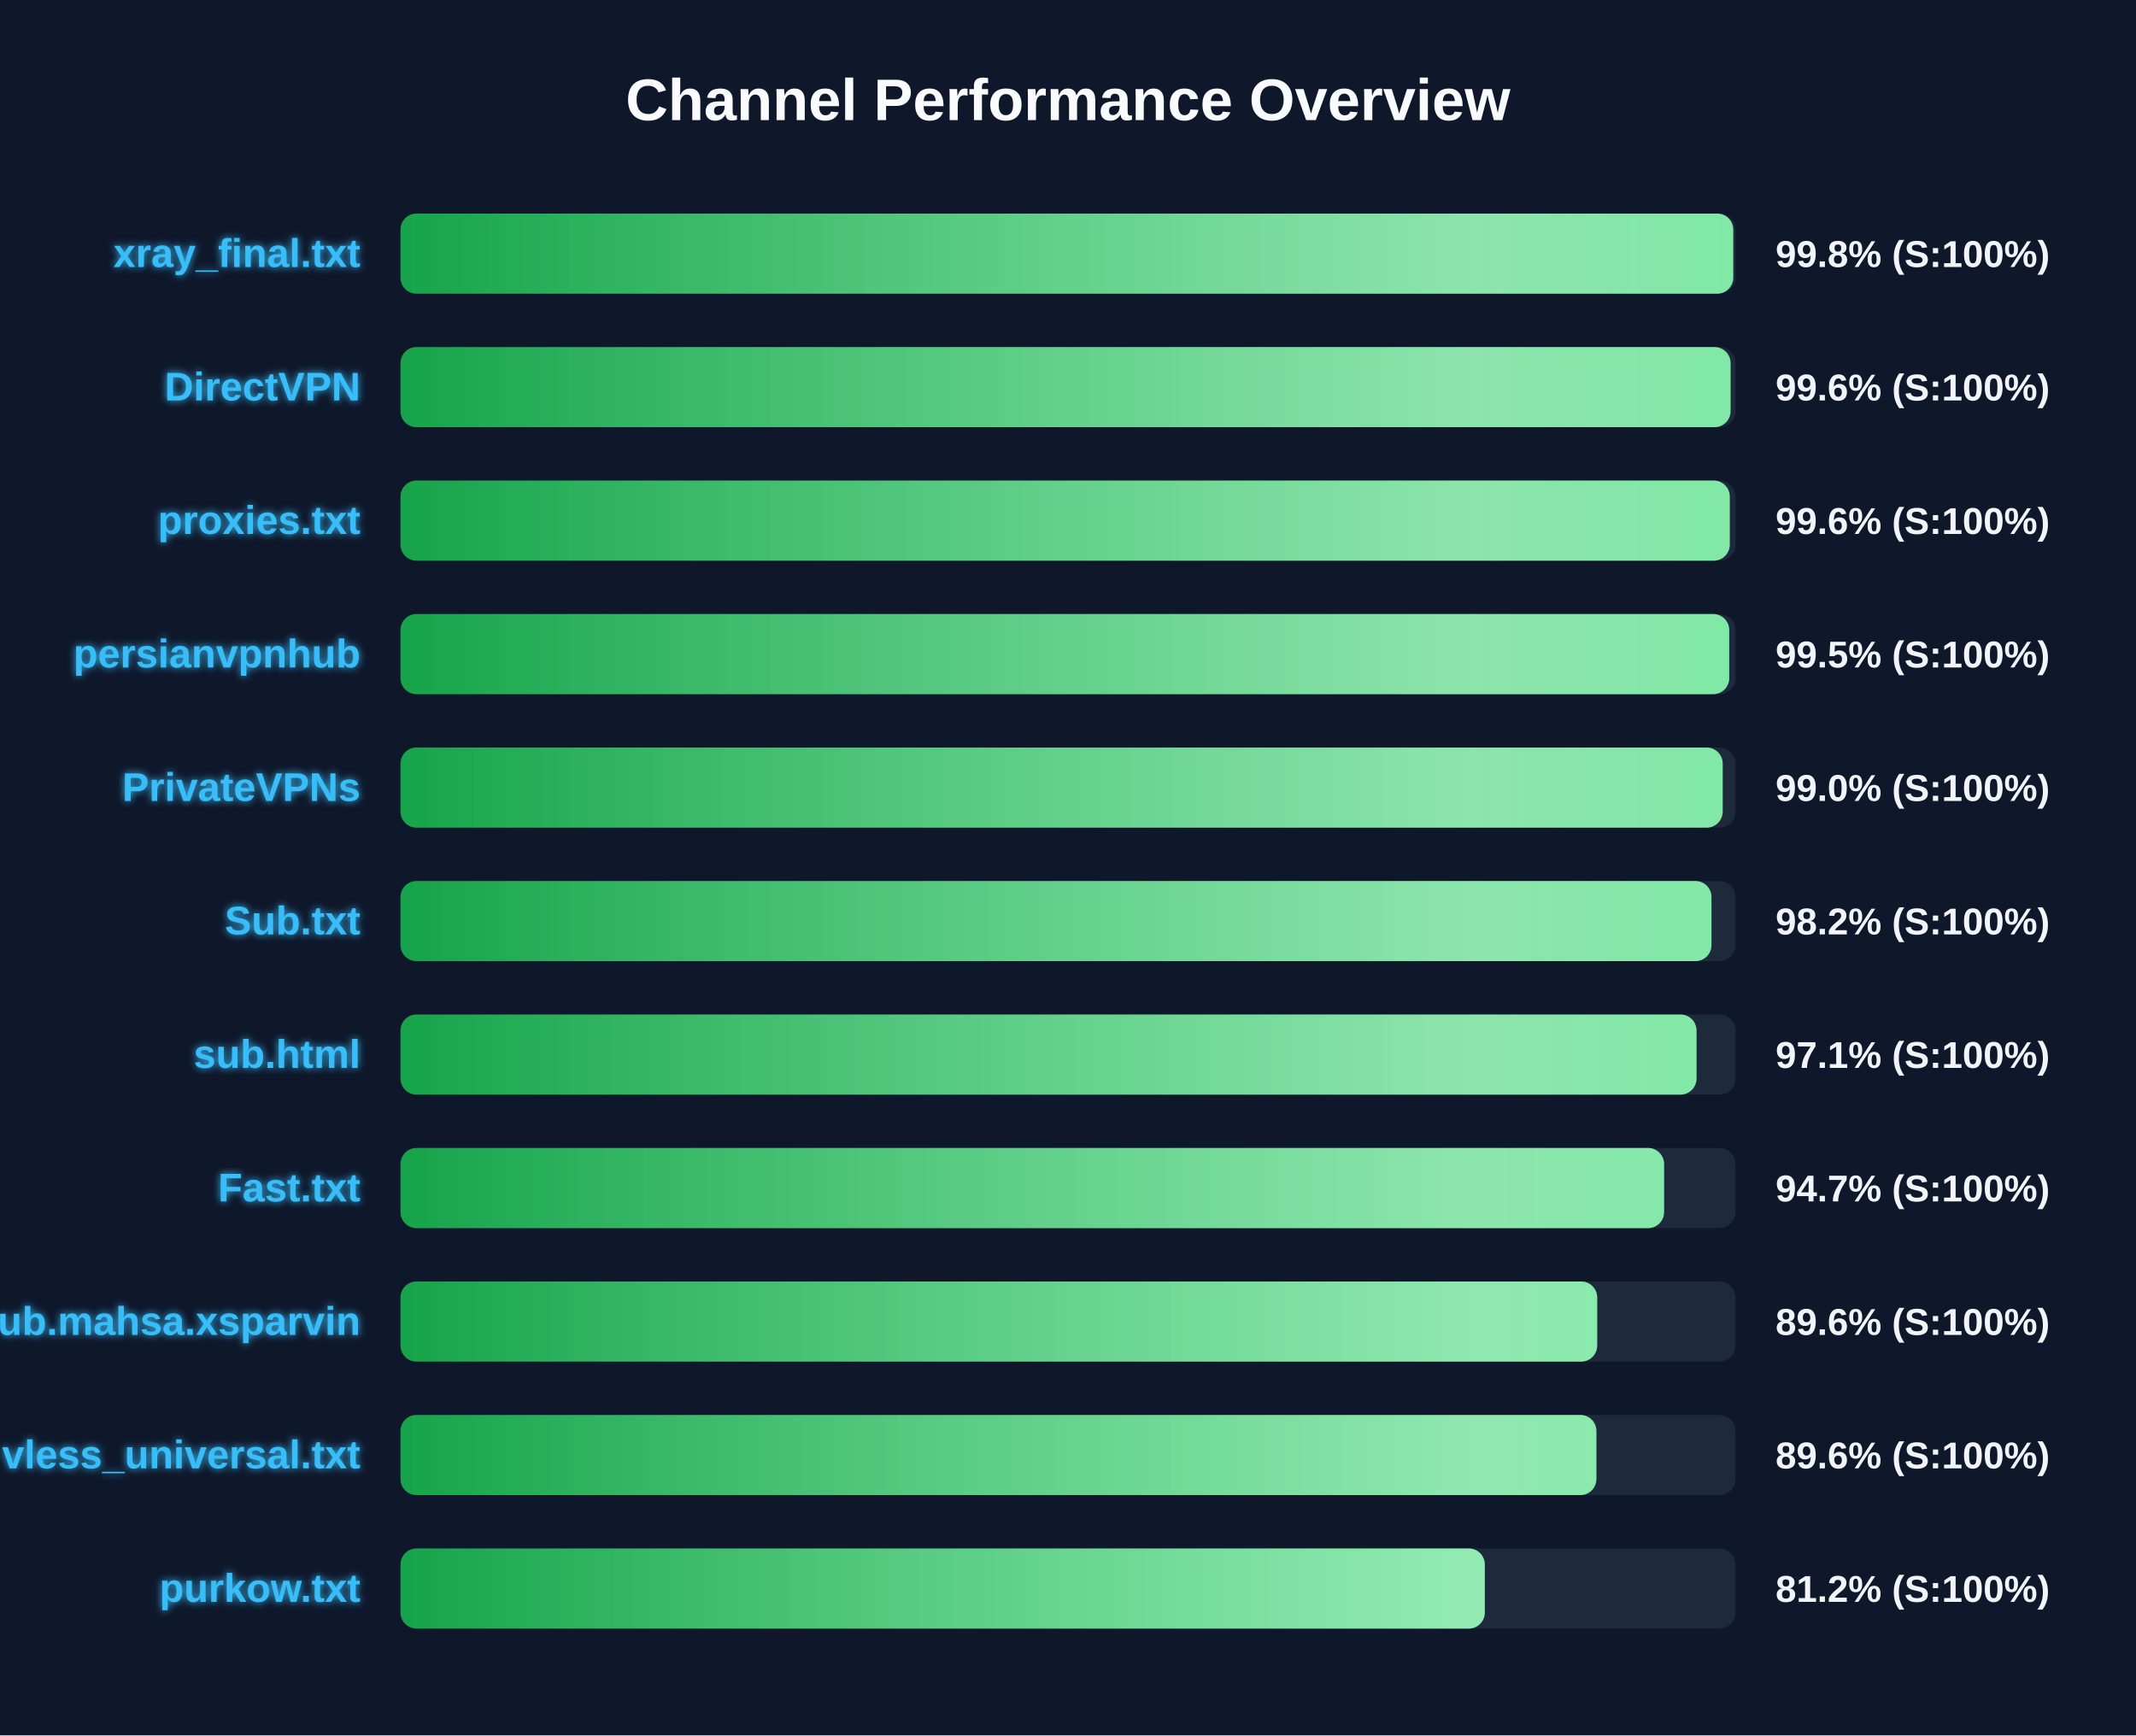
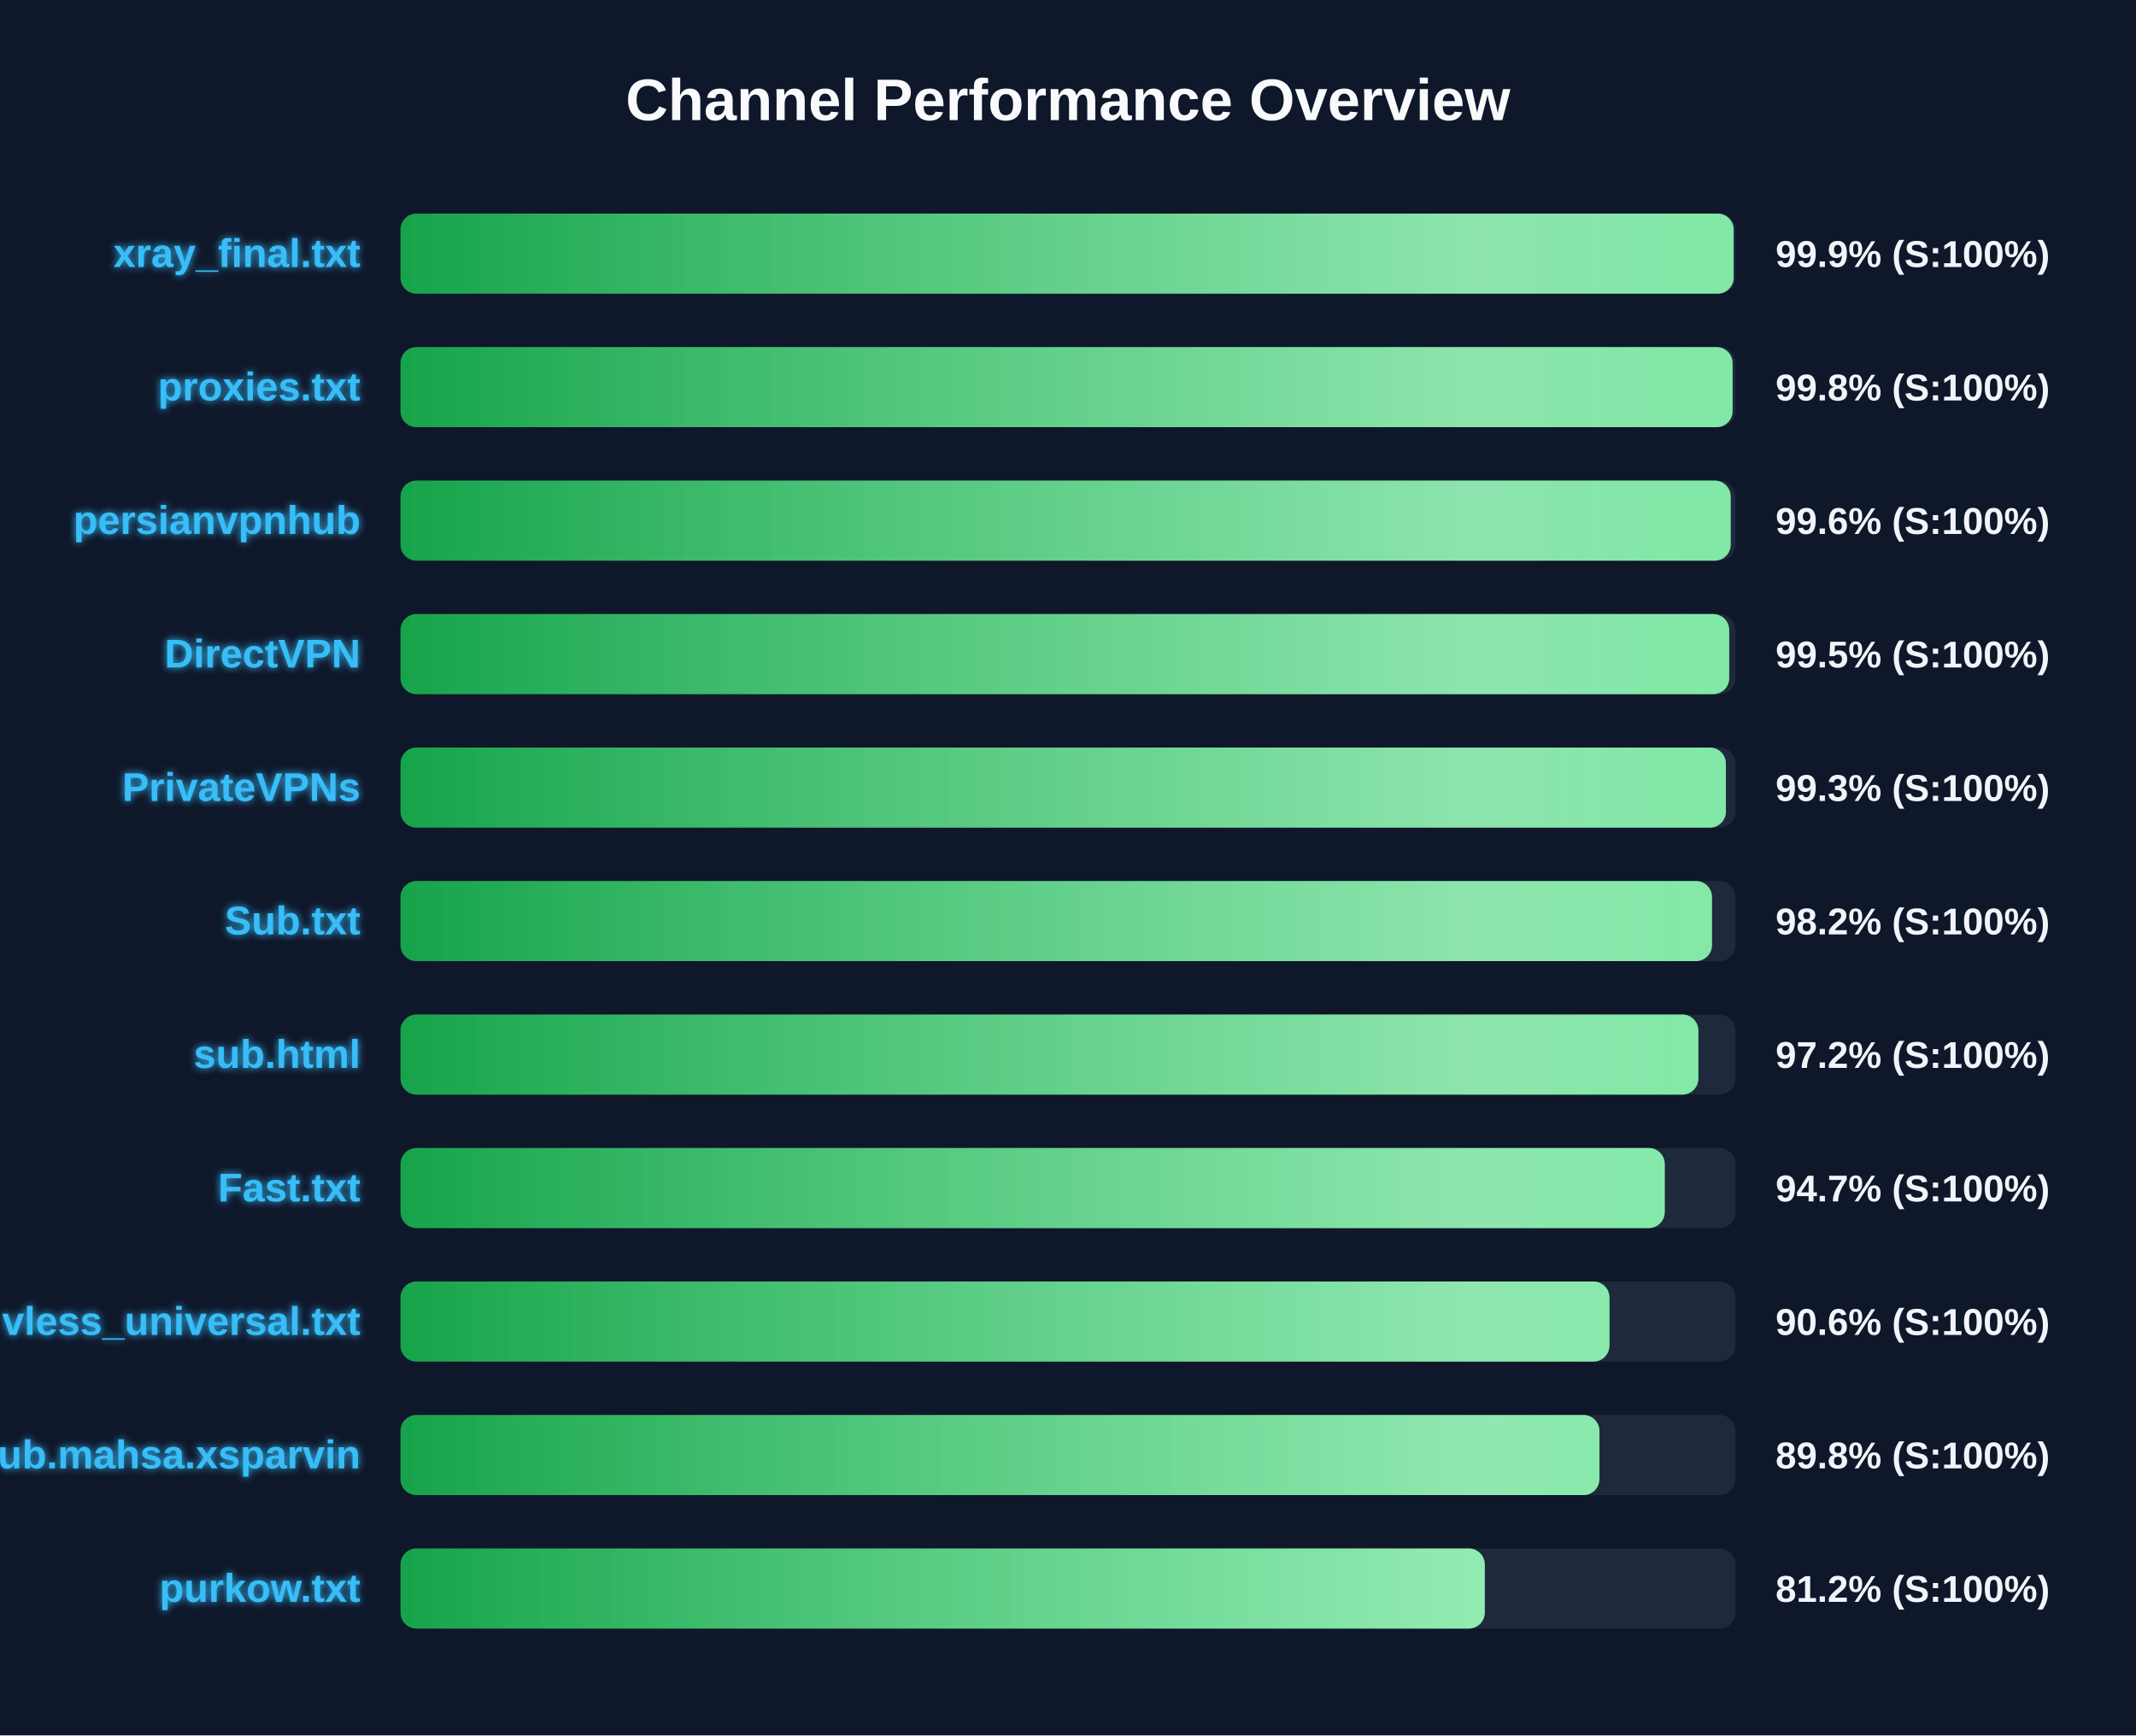
<svg xmlns="http://www.w3.org/2000/svg" width="800" height="650" version="1.1">
  <defs>
    <linearGradient id="grad-green" x1="0%" y1="0%" x2="100%" y2="0%">
      <stop offset="0%" stop-color="#16a34a" />
      <stop offset="100%" stop-color="#4ade80" />
    </linearGradient>
    <linearGradient id="grad-yellow" x1="0%" y1="0%" x2="100%" y2="0%">
      <stop offset="0%" stop-color="#ca8a04" />
      <stop offset="100%" stop-color="#fde047" />
    </linearGradient>
    <linearGradient id="grad-red" x1="0%" y1="0%" x2="100%" y2="0%">
      <stop offset="0%" stop-color="#dc2626" />
      <stop offset="100%" stop-color="#f87171" />
    </linearGradient>
    <linearGradient id="shimmer" x1="0%" y1="0%" x2="100%" y2="0%">
      <stop offset="0%" stop-color="rgba(255,255,255,0)" />
      <stop offset="50%" stop-color="rgba(255,255,255,0.4)" />
      <stop offset="100%" stop-color="rgba(255,255,255,0)" />
    </linearGradient>
    <filter id="glow" x="-20%" y="-20%" width="140%" height="140%">
      <feGaussianBlur stdDeviation="1.5" result="blur" />
      <feComposite in="SourceGraphic" in2="blur" operator="over" />
    </filter>
  </defs>
  <style>
        .bg-rect { fill: #0f172a; }
        .title { font: bold 22px 'Segoe UI', Arial, sans-serif; fill: #f8fafc; }
        .row { font: bold 15px 'Segoe UI', Arial, sans-serif; fill: #38bdf8; filter: url(#glow); }
        .score { font: bold 14px 'Segoe UI', Arial, sans-serif; fill: #f1f5f9; }
        @keyframes shimmer-anim {
            0% { transform: translateX(-100%); }
            100% { transform: translateX(200%); }
        }
        .shimmer-rect {
            animation: shimmer-anim 2.5s infinite linear;
        }
    </style>
  <rect width="100%" height="100%" class="bg-rect" />
  <text x="400" y="45" text-anchor="middle" class="title">Channel Performance Overview</text>
  <rect x="150" y="80" width="500" height="30" fill="#1e293b" rx="6" />
  <clipPath id="clip-0">
-     <rect x="150" y="80" width="499.15" height="30" rx="6" />
+     <rect x="150" y="80" width="499.3" height="30" rx="6" />
  </clipPath>
-   <rect x="150" y="80" width="499.15" height="30" fill="url(#grad-green)" rx="6" />
+   <rect x="150" y="80" width="499.3" height="30" fill="url(#grad-green)" rx="6" />
  <g clip-path="url(#clip-0)">
    <rect x="150" y="80" width="100%" height="30" fill="url(#shimmer)" class="shimmer-rect" />
  </g>
  <text x="135" y="100" text-anchor="end" class="row">xray_final.txt</text>
-   <text x="665" y="100" text-anchor="start" class="score">99.8% (S:100%)</text>
+   <text x="665" y="100" text-anchor="start" class="score">99.9% (S:100%)</text>
  <rect x="150" y="130" width="500" height="30" fill="#1e293b" rx="6" />
  <clipPath id="clip-1">
-     <rect x="150" y="130" width="498.15" height="30" rx="6" />
+     <rect x="150" y="130" width="498.9" height="30" rx="6" />
  </clipPath>
-   <rect x="150" y="130" width="498.15" height="30" fill="url(#grad-green)" rx="6" />
+   <rect x="150" y="130" width="498.9" height="30" fill="url(#grad-green)" rx="6" />
  <g clip-path="url(#clip-1)">
    <rect x="150" y="130" width="100%" height="30" fill="url(#shimmer)" class="shimmer-rect" />
  </g>
-   <text x="135" y="150" text-anchor="end" class="row">DirectVPN</text>
-   <text x="665" y="150" text-anchor="start" class="score">99.6% (S:100%)</text>
+   <text x="135" y="150" text-anchor="end" class="row">proxies.txt</text>
+   <text x="665" y="150" text-anchor="start" class="score">99.8% (S:100%)</text>
  <rect x="150" y="180" width="500" height="30" fill="#1e293b" rx="6" />
  <clipPath id="clip-2">
-     <rect x="150" y="180" width="497.85" height="30" rx="6" />
+     <rect x="150" y="180" width="498.2" height="30" rx="6" />
  </clipPath>
-   <rect x="150" y="180" width="497.85" height="30" fill="url(#grad-green)" rx="6" />
+   <rect x="150" y="180" width="498.2" height="30" fill="url(#grad-green)" rx="6" />
  <g clip-path="url(#clip-2)">
    <rect x="150" y="180" width="100%" height="30" fill="url(#shimmer)" class="shimmer-rect" />
  </g>
-   <text x="135" y="200" text-anchor="end" class="row">proxies.txt</text>
+   <text x="135" y="200" text-anchor="end" class="row">persianvpnhub</text>
  <text x="665" y="200" text-anchor="start" class="score">99.6% (S:100%)</text>
  <rect x="150" y="230" width="500" height="30" fill="#1e293b" rx="6" />
  <clipPath id="clip-3">
    <rect x="150" y="230" width="497.65" height="30" rx="6" />
  </clipPath>
  <rect x="150" y="230" width="497.65" height="30" fill="url(#grad-green)" rx="6" />
  <g clip-path="url(#clip-3)">
    <rect x="150" y="230" width="100%" height="30" fill="url(#shimmer)" class="shimmer-rect" />
  </g>
-   <text x="135" y="250" text-anchor="end" class="row">persianvpnhub</text>
+   <text x="135" y="250" text-anchor="end" class="row">DirectVPN</text>
  <text x="665" y="250" text-anchor="start" class="score">99.5% (S:100%)</text>
  <rect x="150" y="280" width="500" height="30" fill="#1e293b" rx="6" />
  <clipPath id="clip-4">
-     <rect x="150" y="280" width="495.2" height="30" rx="6" />
+     <rect x="150" y="280" width="496.4" height="30" rx="6" />
  </clipPath>
-   <rect x="150" y="280" width="495.2" height="30" fill="url(#grad-green)" rx="6" />
+   <rect x="150" y="280" width="496.4" height="30" fill="url(#grad-green)" rx="6" />
  <g clip-path="url(#clip-4)">
    <rect x="150" y="280" width="100%" height="30" fill="url(#shimmer)" class="shimmer-rect" />
  </g>
  <text x="135" y="300" text-anchor="end" class="row">PrivateVPNs</text>
-   <text x="665" y="300" text-anchor="start" class="score">99.0% (S:100%)</text>
+   <text x="665" y="300" text-anchor="start" class="score">99.3% (S:100%)</text>
  <rect x="150" y="330" width="500" height="30" fill="#1e293b" rx="6" />
  <clipPath id="clip-5">
-     <rect x="150" y="330" width="491.0" height="30" rx="6" />
+     <rect x="150" y="330" width="491.2" height="30" rx="6" />
  </clipPath>
-   <rect x="150" y="330" width="491.0" height="30" fill="url(#grad-green)" rx="6" />
+   <rect x="150" y="330" width="491.2" height="30" fill="url(#grad-green)" rx="6" />
  <g clip-path="url(#clip-5)">
    <rect x="150" y="330" width="100%" height="30" fill="url(#shimmer)" class="shimmer-rect" />
  </g>
  <text x="135" y="350" text-anchor="end" class="row">Sub.txt</text>
  <text x="665" y="350" text-anchor="start" class="score">98.2% (S:100%)</text>
  <rect x="150" y="380" width="500" height="30" fill="#1e293b" rx="6" />
  <clipPath id="clip-6">
-     <rect x="150" y="380" width="485.4" height="30" rx="6" />
+     <rect x="150" y="380" width="486.1" height="30" rx="6" />
  </clipPath>
-   <rect x="150" y="380" width="485.4" height="30" fill="url(#grad-green)" rx="6" />
+   <rect x="150" y="380" width="486.1" height="30" fill="url(#grad-green)" rx="6" />
  <g clip-path="url(#clip-6)">
    <rect x="150" y="380" width="100%" height="30" fill="url(#shimmer)" class="shimmer-rect" />
  </g>
  <text x="135" y="400" text-anchor="end" class="row">sub.html</text>
-   <text x="665" y="400" text-anchor="start" class="score">97.1% (S:100%)</text>
+   <text x="665" y="400" text-anchor="start" class="score">97.2% (S:100%)</text>
  <rect x="150" y="430" width="500" height="30" fill="#1e293b" rx="6" />
  <clipPath id="clip-7">
-     <rect x="150" y="430" width="473.25" height="30" rx="6" />
+     <rect x="150" y="430" width="473.5" height="30" rx="6" />
  </clipPath>
-   <rect x="150" y="430" width="473.25" height="30" fill="url(#grad-green)" rx="6" />
+   <rect x="150" y="430" width="473.5" height="30" fill="url(#grad-green)" rx="6" />
  <g clip-path="url(#clip-7)">
    <rect x="150" y="430" width="100%" height="30" fill="url(#shimmer)" class="shimmer-rect" />
  </g>
  <text x="135" y="450" text-anchor="end" class="row">Fast.txt</text>
  <text x="665" y="450" text-anchor="start" class="score">94.7% (S:100%)</text>
  <rect x="150" y="480" width="500" height="30" fill="#1e293b" rx="6" />
  <clipPath id="clip-8">
-     <rect x="150" y="480" width="448.2" height="30" rx="6" />
+     <rect x="150" y="480" width="452.8" height="30" rx="6" />
  </clipPath>
-   <rect x="150" y="480" width="448.2" height="30" fill="url(#grad-green)" rx="6" />
+   <rect x="150" y="480" width="452.8" height="30" fill="url(#grad-green)" rx="6" />
  <g clip-path="url(#clip-8)">
    <rect x="150" y="480" width="100%" height="30" fill="url(#shimmer)" class="shimmer-rect" />
  </g>
-   <text x="135" y="500" text-anchor="end" class="row">Sub.mahsa.xsparvin</text>
-   <text x="665" y="500" text-anchor="start" class="score">89.6% (S:100%)</text>
+   <text x="135" y="500" text-anchor="end" class="row">vless_universal.txt</text>
+   <text x="665" y="500" text-anchor="start" class="score">90.6% (S:100%)</text>
  <rect x="150" y="530" width="500" height="30" fill="#1e293b" rx="6" />
  <clipPath id="clip-9">
-     <rect x="150" y="530" width="447.9" height="30" rx="6" />
+     <rect x="150" y="530" width="449.05" height="30" rx="6" />
  </clipPath>
-   <rect x="150" y="530" width="447.9" height="30" fill="url(#grad-green)" rx="6" />
+   <rect x="150" y="530" width="449.05" height="30" fill="url(#grad-green)" rx="6" />
  <g clip-path="url(#clip-9)">
    <rect x="150" y="530" width="100%" height="30" fill="url(#shimmer)" class="shimmer-rect" />
  </g>
-   <text x="135" y="550" text-anchor="end" class="row">vless_universal.txt</text>
-   <text x="665" y="550" text-anchor="start" class="score">89.6% (S:100%)</text>
+   <text x="135" y="550" text-anchor="end" class="row">Sub.mahsa.xsparvin</text>
+   <text x="665" y="550" text-anchor="start" class="score">89.8% (S:100%)</text>
  <rect x="150" y="580" width="500" height="30" fill="#1e293b" rx="6" />
  <clipPath id="clip-10">
    <rect x="150" y="580" width="406.1" height="30" rx="6" />
  </clipPath>
  <rect x="150" y="580" width="406.1" height="30" fill="url(#grad-green)" rx="6" />
  <g clip-path="url(#clip-10)">
    <rect x="150" y="580" width="100%" height="30" fill="url(#shimmer)" class="shimmer-rect" />
  </g>
  <text x="135" y="600" text-anchor="end" class="row">purkow.txt</text>
  <text x="665" y="600" text-anchor="start" class="score">81.2% (S:100%)</text>
</svg>
